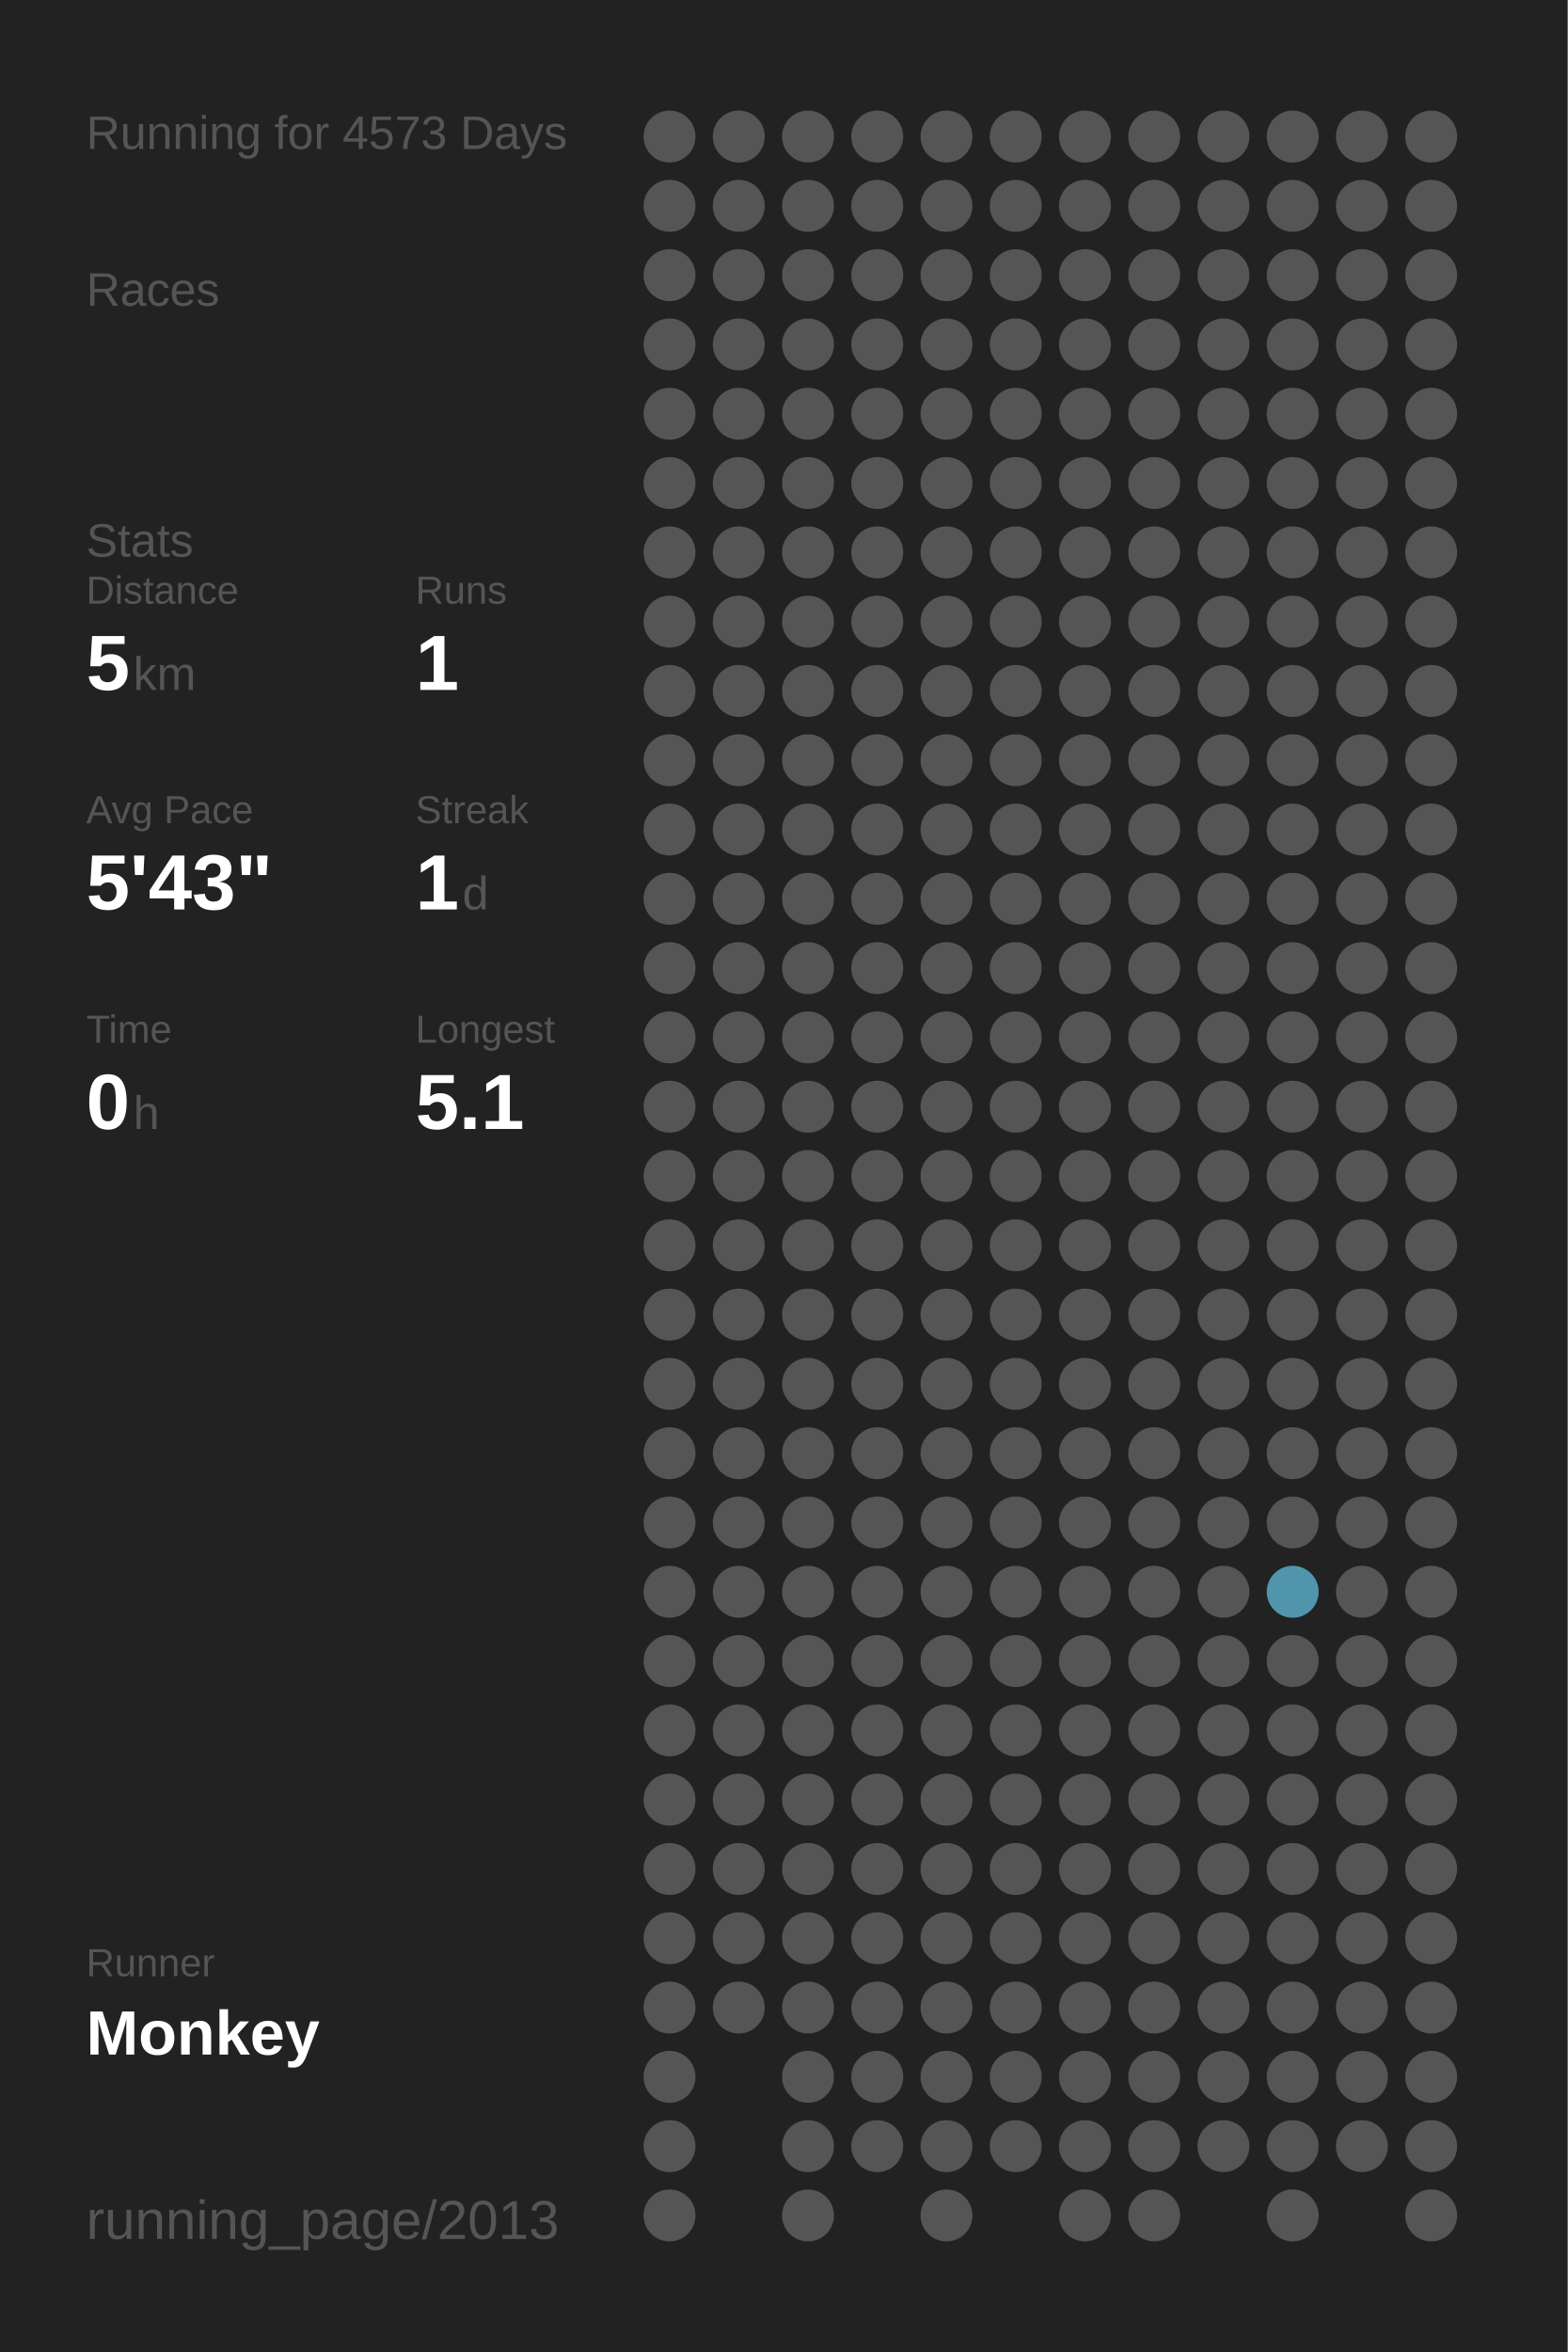
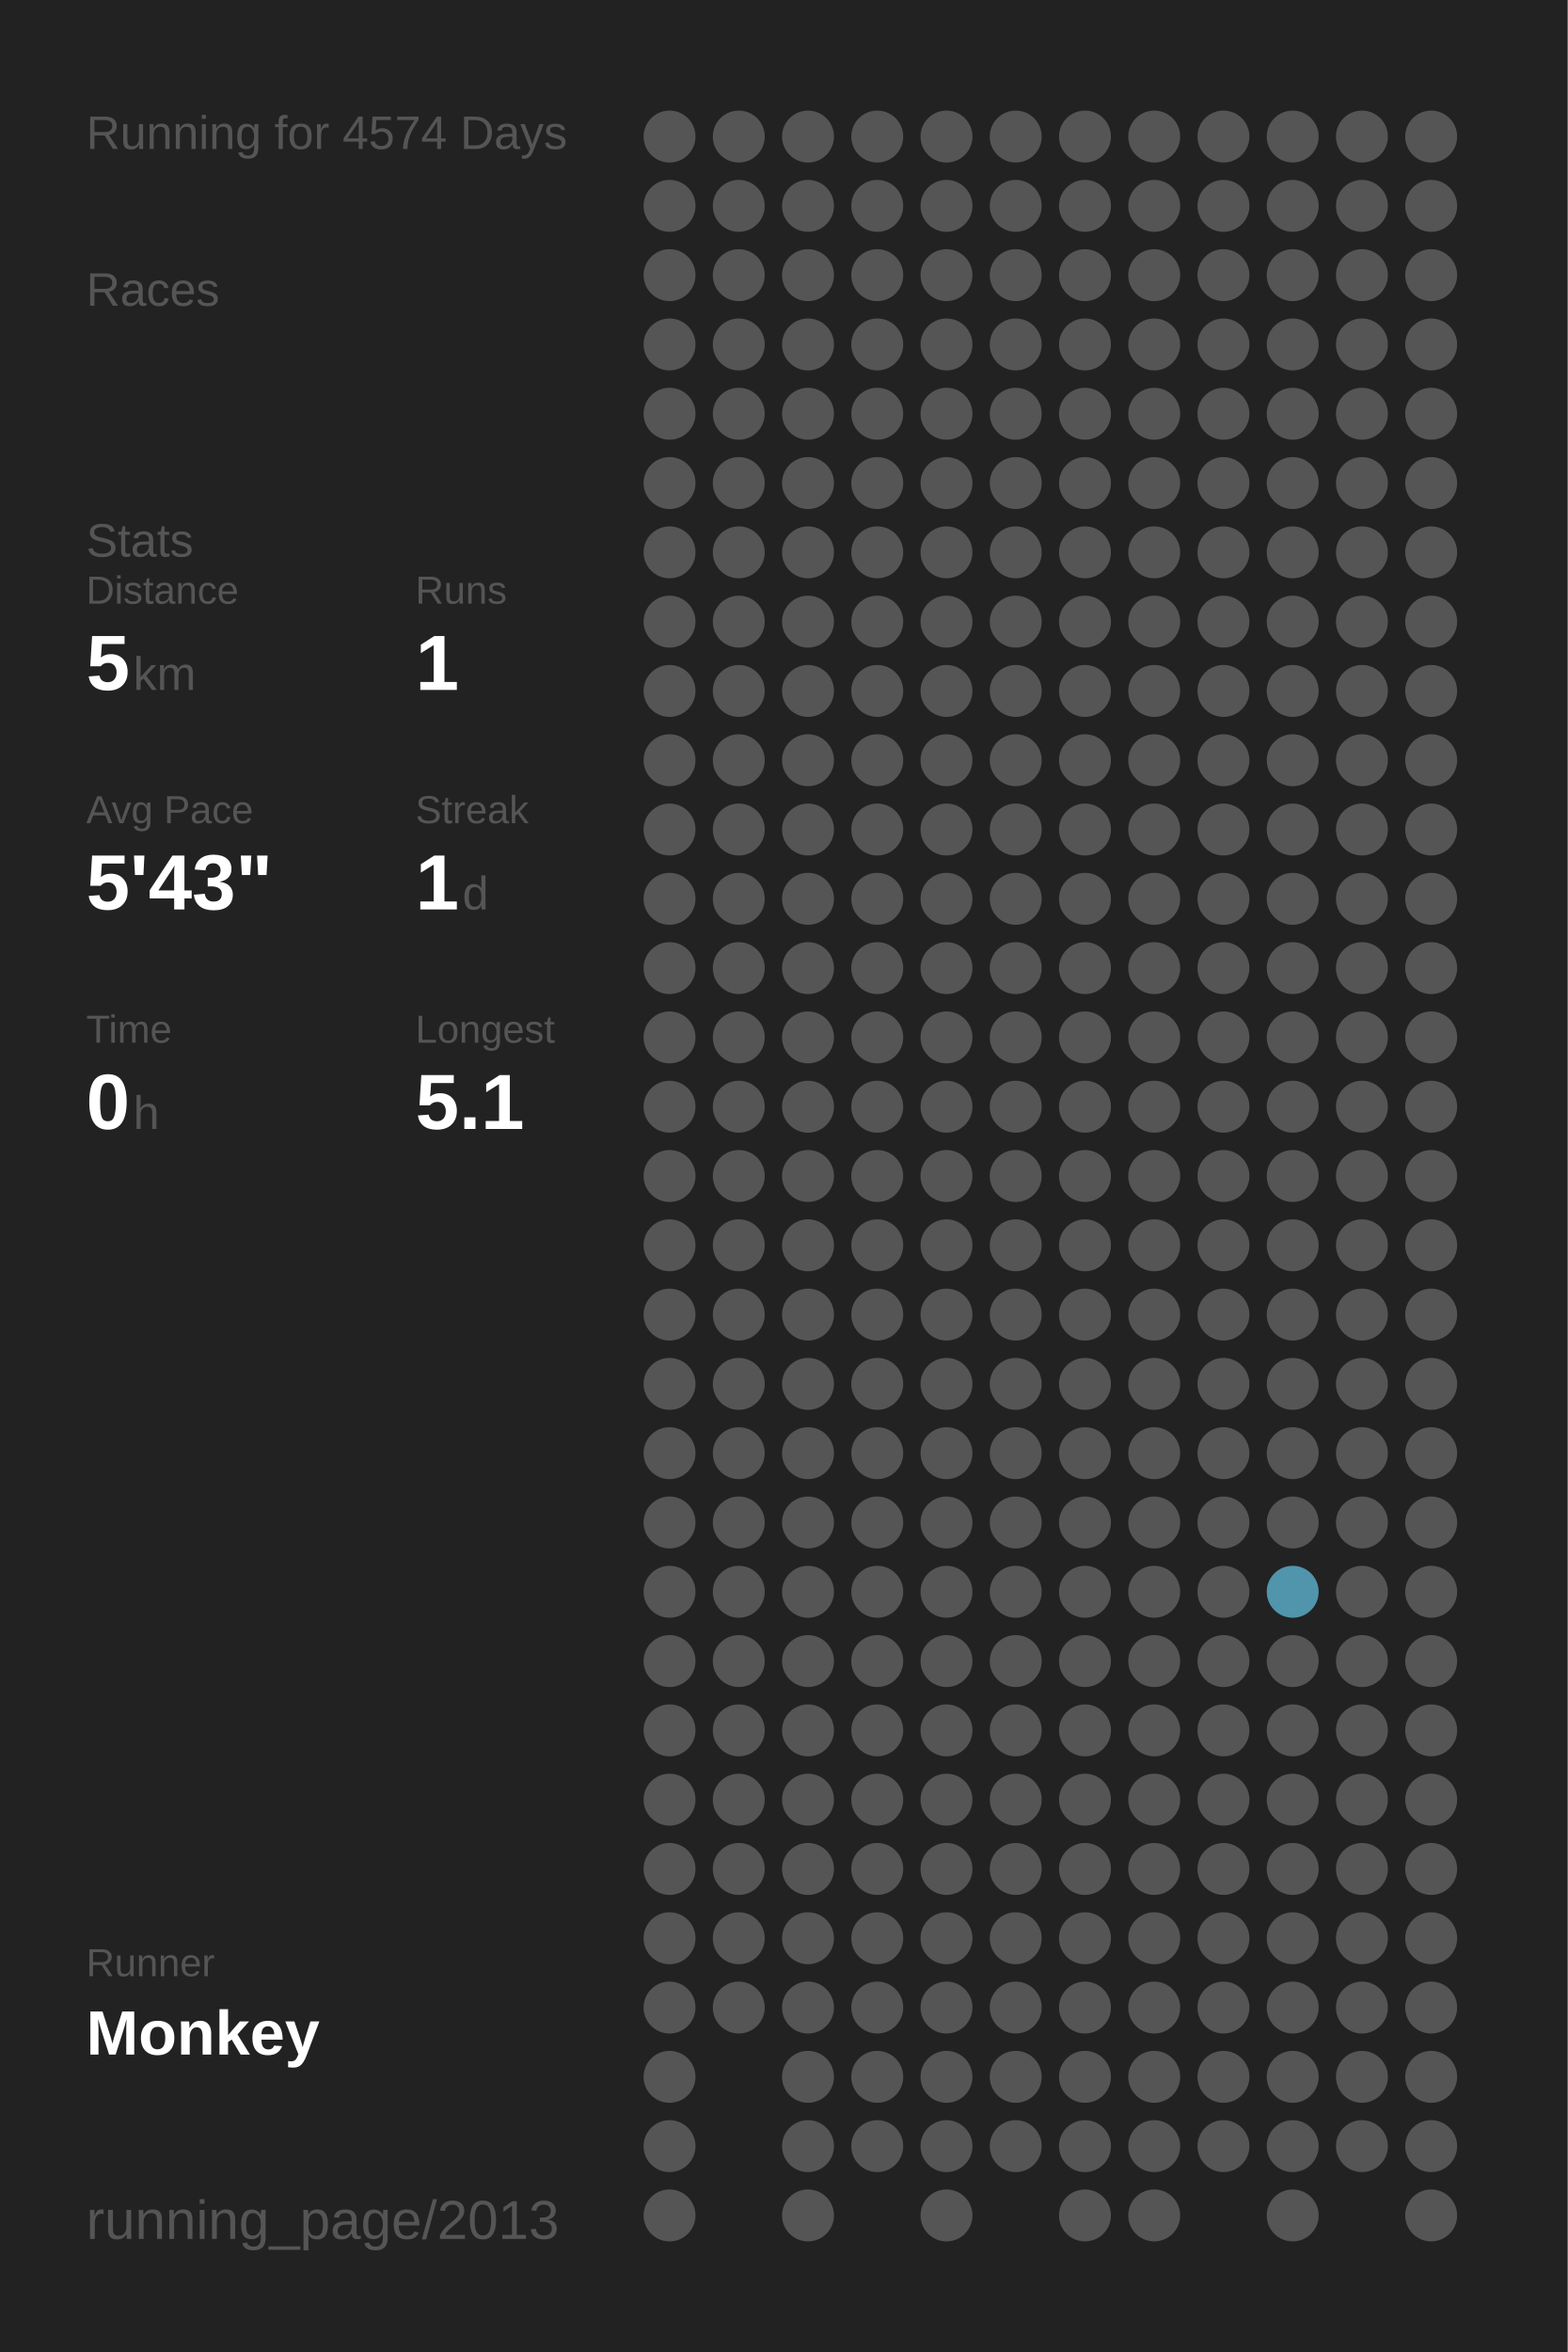
<svg xmlns="http://www.w3.org/2000/svg" baseProfile="full" height="300mm" version="1.1" viewBox="0,0,200,300" width="200mm">
  <defs />
  <rect fill="#222222" height="300" width="200" x="0" y="0" />
-   <text fill="#555555" style="font-size:6px; font-family:Arial;" x="11" y="19">Running for 4573 Days</text>
+   <text fill="#555555" style="font-size:6px; font-family:Arial;" x="11" y="19">Running for 4574 Days</text>
  <text fill="#555555" style="font-size:6px; font-family:Arial;" x="11" y="39">Races</text>
  <text fill="#555555" style="font-size:6px; font-family:Arial;" x="11" y="71">Stats</text>
  <text fill="#555555" style="font-size:5px; font-family:Arial;" x="11" y="77">Distance</text>
  <text fill="#FFFFFF" style="font-size:10px; font-family:Arial; font-weight:bold;" x="11" y="88">5</text>
  <text fill="#555555" style="font-size:6px; font-family:Arial;" x="17" y="88">km</text>
  <text fill="#555555" style="font-size:5px; font-family:Arial;" x="53" y="77">Runs</text>
  <text fill="#FFFFFF" style="font-size:10px; font-family:Arial; font-weight:bold;" x="53" y="88">1</text>
  <text fill="#555555" style="font-size:5px; font-family:Arial;" x="11" y="105">Avg Pace</text>
  <text fill="#FFFFFF" style="font-size:10px; font-family:Arial; font-weight:bold;" x="11" y="116">5'43"</text>
  <text fill="#555555" style="font-size:5px; font-family:Arial;" x="53" y="105">Streak</text>
  <text fill="#FFFFFF" style="font-size:10px; font-family:Arial; font-weight:bold;" x="53" y="116">1</text>
  <text fill="#555555" style="font-size:6px; font-family:Arial;" x="59" y="116">d</text>
  <text fill="#555555" style="font-size:5px; font-family:Arial;" x="11" y="133">Time</text>
  <text fill="#FFFFFF" style="font-size:10px; font-family:Arial; font-weight:bold;" x="11" y="144">0</text>
  <text fill="#555555" style="font-size:6px; font-family:Arial;" x="17" y="144">h</text>
  <text fill="#555555" style="font-size:5px; font-family:Arial;" x="53" y="133">Longest</text>
  <text fill="#FFFFFF" style="font-size:10px; font-family:Arial; font-weight:bold;" x="53" y="144">5.1</text>
  <text fill="#555555" style="font-size:5px; font-family:Arial;" x="11" y="252.065">Runner</text>
  <text fill="#FFFFFF" style="font-size:8px; font-family:Arial; font-weight:bold;" x="11" y="262.065">Monkey</text>
  <text fill="#555555" style="font-size:7px; font-family:Arial;" x="11" y="285.581">running_page/2013</text>
  <circle cx="85.417" cy="17.419" fill="#555555" r="3.312" />
  <circle cx="85.417" cy="26.258" fill="#555555" r="3.312" />
  <circle cx="85.417" cy="35.097" fill="#555555" r="3.312" />
  <circle cx="85.417" cy="43.935" fill="#555555" r="3.312" />
  <circle cx="85.417" cy="52.774" fill="#555555" r="3.312" />
  <circle cx="85.417" cy="61.613" fill="#555555" r="3.312" />
  <circle cx="85.417" cy="70.452" fill="#555555" r="3.312" />
  <circle cx="85.417" cy="79.29" fill="#555555" r="3.312" />
  <circle cx="85.417" cy="88.129" fill="#555555" r="3.312" />
  <circle cx="85.417" cy="96.968" fill="#555555" r="3.312" />
  <circle cx="85.417" cy="105.806" fill="#555555" r="3.312" />
  <circle cx="85.417" cy="114.645" fill="#555555" r="3.312" />
  <circle cx="85.417" cy="123.484" fill="#555555" r="3.312" />
  <circle cx="85.417" cy="132.323" fill="#555555" r="3.312" />
  <circle cx="85.417" cy="141.161" fill="#555555" r="3.312" />
  <circle cx="85.417" cy="150" fill="#555555" r="3.312" />
  <circle cx="85.417" cy="158.839" fill="#555555" r="3.312" />
  <circle cx="85.417" cy="167.677" fill="#555555" r="3.312" />
  <circle cx="85.417" cy="176.516" fill="#555555" r="3.312" />
  <circle cx="85.417" cy="185.355" fill="#555555" r="3.312" />
  <circle cx="85.417" cy="194.194" fill="#555555" r="3.312" />
  <circle cx="85.417" cy="203.032" fill="#555555" r="3.312" />
  <circle cx="85.417" cy="211.871" fill="#555555" r="3.312" />
  <circle cx="85.417" cy="220.71" fill="#555555" r="3.312" />
  <circle cx="85.417" cy="229.548" fill="#555555" r="3.312" />
  <circle cx="85.417" cy="238.387" fill="#555555" r="3.312" />
  <circle cx="85.417" cy="247.226" fill="#555555" r="3.312" />
  <circle cx="85.417" cy="256.065" fill="#555555" r="3.312" />
  <circle cx="85.417" cy="264.903" fill="#555555" r="3.312" />
  <circle cx="85.417" cy="273.742" fill="#555555" r="3.312" />
  <circle cx="85.417" cy="282.581" fill="#555555" r="3.312" />
  <circle cx="94.25" cy="17.419" fill="#555555" r="3.312" />
  <circle cx="94.25" cy="26.258" fill="#555555" r="3.312" />
  <circle cx="94.25" cy="35.097" fill="#555555" r="3.312" />
  <circle cx="94.25" cy="43.935" fill="#555555" r="3.312" />
  <circle cx="94.25" cy="52.774" fill="#555555" r="3.312" />
  <circle cx="94.25" cy="61.613" fill="#555555" r="3.312" />
  <circle cx="94.25" cy="70.452" fill="#555555" r="3.312" />
  <circle cx="94.25" cy="79.29" fill="#555555" r="3.312" />
  <circle cx="94.25" cy="88.129" fill="#555555" r="3.312" />
  <circle cx="94.25" cy="96.968" fill="#555555" r="3.312" />
  <circle cx="94.25" cy="105.806" fill="#555555" r="3.312" />
  <circle cx="94.25" cy="114.645" fill="#555555" r="3.312" />
  <circle cx="94.25" cy="123.484" fill="#555555" r="3.312" />
  <circle cx="94.25" cy="132.323" fill="#555555" r="3.312" />
  <circle cx="94.25" cy="141.161" fill="#555555" r="3.312" />
  <circle cx="94.25" cy="150" fill="#555555" r="3.312" />
  <circle cx="94.25" cy="158.839" fill="#555555" r="3.312" />
  <circle cx="94.25" cy="167.677" fill="#555555" r="3.312" />
  <circle cx="94.25" cy="176.516" fill="#555555" r="3.312" />
  <circle cx="94.25" cy="185.355" fill="#555555" r="3.312" />
  <circle cx="94.25" cy="194.194" fill="#555555" r="3.312" />
  <circle cx="94.25" cy="203.032" fill="#555555" r="3.312" />
  <circle cx="94.25" cy="211.871" fill="#555555" r="3.312" />
  <circle cx="94.25" cy="220.71" fill="#555555" r="3.312" />
  <circle cx="94.25" cy="229.548" fill="#555555" r="3.312" />
  <circle cx="94.25" cy="238.387" fill="#555555" r="3.312" />
  <circle cx="94.25" cy="247.226" fill="#555555" r="3.312" />
  <circle cx="94.25" cy="256.065" fill="#555555" r="3.312" />
  <circle cx="103.083" cy="17.419" fill="#555555" r="3.312" />
  <circle cx="103.083" cy="26.258" fill="#555555" r="3.312" />
  <circle cx="103.083" cy="35.097" fill="#555555" r="3.312" />
  <circle cx="103.083" cy="43.935" fill="#555555" r="3.312" />
  <circle cx="103.083" cy="52.774" fill="#555555" r="3.312" />
  <circle cx="103.083" cy="61.613" fill="#555555" r="3.312" />
  <circle cx="103.083" cy="70.452" fill="#555555" r="3.312" />
  <circle cx="103.083" cy="79.29" fill="#555555" r="3.312" />
  <circle cx="103.083" cy="88.129" fill="#555555" r="3.312" />
  <circle cx="103.083" cy="96.968" fill="#555555" r="3.312" />
  <circle cx="103.083" cy="105.806" fill="#555555" r="3.312" />
  <circle cx="103.083" cy="114.645" fill="#555555" r="3.312" />
  <circle cx="103.083" cy="123.484" fill="#555555" r="3.312" />
  <circle cx="103.083" cy="132.323" fill="#555555" r="3.312" />
  <circle cx="103.083" cy="141.161" fill="#555555" r="3.312" />
  <circle cx="103.083" cy="150" fill="#555555" r="3.312" />
  <circle cx="103.083" cy="158.839" fill="#555555" r="3.312" />
  <circle cx="103.083" cy="167.677" fill="#555555" r="3.312" />
  <circle cx="103.083" cy="176.516" fill="#555555" r="3.312" />
  <circle cx="103.083" cy="185.355" fill="#555555" r="3.312" />
  <circle cx="103.083" cy="194.194" fill="#555555" r="3.312" />
  <circle cx="103.083" cy="203.032" fill="#555555" r="3.312" />
  <circle cx="103.083" cy="211.871" fill="#555555" r="3.312" />
  <circle cx="103.083" cy="220.71" fill="#555555" r="3.312" />
  <circle cx="103.083" cy="229.548" fill="#555555" r="3.312" />
  <circle cx="103.083" cy="238.387" fill="#555555" r="3.312" />
  <circle cx="103.083" cy="247.226" fill="#555555" r="3.312" />
  <circle cx="103.083" cy="256.065" fill="#555555" r="3.312" />
  <circle cx="103.083" cy="264.903" fill="#555555" r="3.312" />
  <circle cx="103.083" cy="273.742" fill="#555555" r="3.312" />
  <circle cx="103.083" cy="282.581" fill="#555555" r="3.312" />
  <circle cx="111.917" cy="17.419" fill="#555555" r="3.312" />
  <circle cx="111.917" cy="26.258" fill="#555555" r="3.312" />
  <circle cx="111.917" cy="35.097" fill="#555555" r="3.312" />
  <circle cx="111.917" cy="43.935" fill="#555555" r="3.312" />
  <circle cx="111.917" cy="52.774" fill="#555555" r="3.312" />
  <circle cx="111.917" cy="61.613" fill="#555555" r="3.312" />
  <circle cx="111.917" cy="70.452" fill="#555555" r="3.312" />
  <circle cx="111.917" cy="79.29" fill="#555555" r="3.312" />
  <circle cx="111.917" cy="88.129" fill="#555555" r="3.312" />
  <circle cx="111.917" cy="96.968" fill="#555555" r="3.312" />
  <circle cx="111.917" cy="105.806" fill="#555555" r="3.312" />
  <circle cx="111.917" cy="114.645" fill="#555555" r="3.312" />
  <circle cx="111.917" cy="123.484" fill="#555555" r="3.312" />
  <circle cx="111.917" cy="132.323" fill="#555555" r="3.312" />
  <circle cx="111.917" cy="141.161" fill="#555555" r="3.312" />
  <circle cx="111.917" cy="150" fill="#555555" r="3.312" />
  <circle cx="111.917" cy="158.839" fill="#555555" r="3.312" />
  <circle cx="111.917" cy="167.677" fill="#555555" r="3.312" />
  <circle cx="111.917" cy="176.516" fill="#555555" r="3.312" />
  <circle cx="111.917" cy="185.355" fill="#555555" r="3.312" />
  <circle cx="111.917" cy="194.194" fill="#555555" r="3.312" />
  <circle cx="111.917" cy="203.032" fill="#555555" r="3.312" />
  <circle cx="111.917" cy="211.871" fill="#555555" r="3.312" />
  <circle cx="111.917" cy="220.71" fill="#555555" r="3.312" />
  <circle cx="111.917" cy="229.548" fill="#555555" r="3.312" />
  <circle cx="111.917" cy="238.387" fill="#555555" r="3.312" />
  <circle cx="111.917" cy="247.226" fill="#555555" r="3.312" />
  <circle cx="111.917" cy="256.065" fill="#555555" r="3.312" />
  <circle cx="111.917" cy="264.903" fill="#555555" r="3.312" />
  <circle cx="111.917" cy="273.742" fill="#555555" r="3.312" />
  <circle cx="120.75" cy="17.419" fill="#555555" r="3.312" />
  <circle cx="120.75" cy="26.258" fill="#555555" r="3.312" />
  <circle cx="120.75" cy="35.097" fill="#555555" r="3.312" />
  <circle cx="120.75" cy="43.935" fill="#555555" r="3.312" />
  <circle cx="120.75" cy="52.774" fill="#555555" r="3.312" />
  <circle cx="120.75" cy="61.613" fill="#555555" r="3.312" />
  <circle cx="120.75" cy="70.452" fill="#555555" r="3.312" />
  <circle cx="120.75" cy="79.29" fill="#555555" r="3.312" />
  <circle cx="120.75" cy="88.129" fill="#555555" r="3.312" />
  <circle cx="120.75" cy="96.968" fill="#555555" r="3.312" />
  <circle cx="120.75" cy="105.806" fill="#555555" r="3.312" />
  <circle cx="120.75" cy="114.645" fill="#555555" r="3.312" />
  <circle cx="120.75" cy="123.484" fill="#555555" r="3.312" />
  <circle cx="120.75" cy="132.323" fill="#555555" r="3.312" />
  <circle cx="120.75" cy="141.161" fill="#555555" r="3.312" />
  <circle cx="120.75" cy="150" fill="#555555" r="3.312" />
  <circle cx="120.75" cy="158.839" fill="#555555" r="3.312" />
  <circle cx="120.75" cy="167.677" fill="#555555" r="3.312" />
  <circle cx="120.75" cy="176.516" fill="#555555" r="3.312" />
  <circle cx="120.75" cy="185.355" fill="#555555" r="3.312" />
  <circle cx="120.75" cy="194.194" fill="#555555" r="3.312" />
  <circle cx="120.75" cy="203.032" fill="#555555" r="3.312" />
  <circle cx="120.75" cy="211.871" fill="#555555" r="3.312" />
  <circle cx="120.75" cy="220.71" fill="#555555" r="3.312" />
  <circle cx="120.75" cy="229.548" fill="#555555" r="3.312" />
  <circle cx="120.75" cy="238.387" fill="#555555" r="3.312" />
  <circle cx="120.75" cy="247.226" fill="#555555" r="3.312" />
  <circle cx="120.75" cy="256.065" fill="#555555" r="3.312" />
  <circle cx="120.75" cy="264.903" fill="#555555" r="3.312" />
  <circle cx="120.75" cy="273.742" fill="#555555" r="3.312" />
  <circle cx="120.75" cy="282.581" fill="#555555" r="3.312" />
  <circle cx="129.583" cy="17.419" fill="#555555" r="3.312" />
  <circle cx="129.583" cy="26.258" fill="#555555" r="3.312" />
  <circle cx="129.583" cy="35.097" fill="#555555" r="3.312" />
  <circle cx="129.583" cy="43.935" fill="#555555" r="3.312" />
  <circle cx="129.583" cy="52.774" fill="#555555" r="3.312" />
  <circle cx="129.583" cy="61.613" fill="#555555" r="3.312" />
  <circle cx="129.583" cy="70.452" fill="#555555" r="3.312" />
  <circle cx="129.583" cy="79.29" fill="#555555" r="3.312" />
  <circle cx="129.583" cy="88.129" fill="#555555" r="3.312" />
  <circle cx="129.583" cy="96.968" fill="#555555" r="3.312" />
  <circle cx="129.583" cy="105.806" fill="#555555" r="3.312" />
  <circle cx="129.583" cy="114.645" fill="#555555" r="3.312" />
  <circle cx="129.583" cy="123.484" fill="#555555" r="3.312" />
  <circle cx="129.583" cy="132.323" fill="#555555" r="3.312" />
  <circle cx="129.583" cy="141.161" fill="#555555" r="3.312" />
  <circle cx="129.583" cy="150" fill="#555555" r="3.312" />
  <circle cx="129.583" cy="158.839" fill="#555555" r="3.312" />
  <circle cx="129.583" cy="167.677" fill="#555555" r="3.312" />
  <circle cx="129.583" cy="176.516" fill="#555555" r="3.312" />
  <circle cx="129.583" cy="185.355" fill="#555555" r="3.312" />
  <circle cx="129.583" cy="194.194" fill="#555555" r="3.312" />
  <circle cx="129.583" cy="203.032" fill="#555555" r="3.312" />
  <circle cx="129.583" cy="211.871" fill="#555555" r="3.312" />
  <circle cx="129.583" cy="220.71" fill="#555555" r="3.312" />
  <circle cx="129.583" cy="229.548" fill="#555555" r="3.312" />
  <circle cx="129.583" cy="238.387" fill="#555555" r="3.312" />
  <circle cx="129.583" cy="247.226" fill="#555555" r="3.312" />
  <circle cx="129.583" cy="256.065" fill="#555555" r="3.312" />
  <circle cx="129.583" cy="264.903" fill="#555555" r="3.312" />
  <circle cx="129.583" cy="273.742" fill="#555555" r="3.312" />
  <circle cx="138.417" cy="17.419" fill="#555555" r="3.312" />
  <circle cx="138.417" cy="26.258" fill="#555555" r="3.312" />
  <circle cx="138.417" cy="35.097" fill="#555555" r="3.312" />
  <circle cx="138.417" cy="43.935" fill="#555555" r="3.312" />
  <circle cx="138.417" cy="52.774" fill="#555555" r="3.312" />
  <circle cx="138.417" cy="61.613" fill="#555555" r="3.312" />
  <circle cx="138.417" cy="70.452" fill="#555555" r="3.312" />
  <circle cx="138.417" cy="79.29" fill="#555555" r="3.312" />
  <circle cx="138.417" cy="88.129" fill="#555555" r="3.312" />
  <circle cx="138.417" cy="96.968" fill="#555555" r="3.312" />
  <circle cx="138.417" cy="105.806" fill="#555555" r="3.312" />
  <circle cx="138.417" cy="114.645" fill="#555555" r="3.312" />
  <circle cx="138.417" cy="123.484" fill="#555555" r="3.312" />
  <circle cx="138.417" cy="132.323" fill="#555555" r="3.312" />
  <circle cx="138.417" cy="141.161" fill="#555555" r="3.312" />
  <circle cx="138.417" cy="150" fill="#555555" r="3.312" />
  <circle cx="138.417" cy="158.839" fill="#555555" r="3.312" />
  <circle cx="138.417" cy="167.677" fill="#555555" r="3.312" />
  <circle cx="138.417" cy="176.516" fill="#555555" r="3.312" />
  <circle cx="138.417" cy="185.355" fill="#555555" r="3.312" />
  <circle cx="138.417" cy="194.194" fill="#555555" r="3.312" />
  <circle cx="138.417" cy="203.032" fill="#555555" r="3.312" />
  <circle cx="138.417" cy="211.871" fill="#555555" r="3.312" />
  <circle cx="138.417" cy="220.71" fill="#555555" r="3.312" />
  <circle cx="138.417" cy="229.548" fill="#555555" r="3.312" />
  <circle cx="138.417" cy="238.387" fill="#555555" r="3.312" />
  <circle cx="138.417" cy="247.226" fill="#555555" r="3.312" />
  <circle cx="138.417" cy="256.065" fill="#555555" r="3.312" />
  <circle cx="138.417" cy="264.903" fill="#555555" r="3.312" />
  <circle cx="138.417" cy="273.742" fill="#555555" r="3.312" />
  <circle cx="138.417" cy="282.581" fill="#555555" r="3.312" />
  <circle cx="147.25" cy="17.419" fill="#555555" r="3.312" />
  <circle cx="147.25" cy="26.258" fill="#555555" r="3.312" />
  <circle cx="147.25" cy="35.097" fill="#555555" r="3.312" />
  <circle cx="147.25" cy="43.935" fill="#555555" r="3.312" />
  <circle cx="147.25" cy="52.774" fill="#555555" r="3.312" />
  <circle cx="147.25" cy="61.613" fill="#555555" r="3.312" />
  <circle cx="147.25" cy="70.452" fill="#555555" r="3.312" />
  <circle cx="147.25" cy="79.29" fill="#555555" r="3.312" />
  <circle cx="147.25" cy="88.129" fill="#555555" r="3.312" />
  <circle cx="147.25" cy="96.968" fill="#555555" r="3.312" />
  <circle cx="147.25" cy="105.806" fill="#555555" r="3.312" />
  <circle cx="147.25" cy="114.645" fill="#555555" r="3.312" />
  <circle cx="147.25" cy="123.484" fill="#555555" r="3.312" />
  <circle cx="147.25" cy="132.323" fill="#555555" r="3.312" />
  <circle cx="147.25" cy="141.161" fill="#555555" r="3.312" />
  <circle cx="147.25" cy="150" fill="#555555" r="3.312" />
  <circle cx="147.25" cy="158.839" fill="#555555" r="3.312" />
  <circle cx="147.25" cy="167.677" fill="#555555" r="3.312" />
  <circle cx="147.25" cy="176.516" fill="#555555" r="3.312" />
  <circle cx="147.25" cy="185.355" fill="#555555" r="3.312" />
  <circle cx="147.25" cy="194.194" fill="#555555" r="3.312" />
  <circle cx="147.25" cy="203.032" fill="#555555" r="3.312" />
  <circle cx="147.25" cy="211.871" fill="#555555" r="3.312" />
  <circle cx="147.25" cy="220.71" fill="#555555" r="3.312" />
  <circle cx="147.25" cy="229.548" fill="#555555" r="3.312" />
  <circle cx="147.25" cy="238.387" fill="#555555" r="3.312" />
  <circle cx="147.25" cy="247.226" fill="#555555" r="3.312" />
  <circle cx="147.25" cy="256.065" fill="#555555" r="3.312" />
  <circle cx="147.25" cy="264.903" fill="#555555" r="3.312" />
  <circle cx="147.25" cy="273.742" fill="#555555" r="3.312" />
  <circle cx="147.25" cy="282.581" fill="#555555" r="3.312" />
  <circle cx="156.083" cy="17.419" fill="#555555" r="3.312" />
  <circle cx="156.083" cy="26.258" fill="#555555" r="3.312" />
  <circle cx="156.083" cy="35.097" fill="#555555" r="3.312" />
  <circle cx="156.083" cy="43.935" fill="#555555" r="3.312" />
  <circle cx="156.083" cy="52.774" fill="#555555" r="3.312" />
  <circle cx="156.083" cy="61.613" fill="#555555" r="3.312" />
  <circle cx="156.083" cy="70.452" fill="#555555" r="3.312" />
  <circle cx="156.083" cy="79.29" fill="#555555" r="3.312" />
  <circle cx="156.083" cy="88.129" fill="#555555" r="3.312" />
  <circle cx="156.083" cy="96.968" fill="#555555" r="3.312" />
  <circle cx="156.083" cy="105.806" fill="#555555" r="3.312" />
  <circle cx="156.083" cy="114.645" fill="#555555" r="3.312" />
  <circle cx="156.083" cy="123.484" fill="#555555" r="3.312" />
  <circle cx="156.083" cy="132.323" fill="#555555" r="3.312" />
  <circle cx="156.083" cy="141.161" fill="#555555" r="3.312" />
  <circle cx="156.083" cy="150" fill="#555555" r="3.312" />
  <circle cx="156.083" cy="158.839" fill="#555555" r="3.312" />
  <circle cx="156.083" cy="167.677" fill="#555555" r="3.312" />
  <circle cx="156.083" cy="176.516" fill="#555555" r="3.312" />
  <circle cx="156.083" cy="185.355" fill="#555555" r="3.312" />
  <circle cx="156.083" cy="194.194" fill="#555555" r="3.312" />
  <circle cx="156.083" cy="203.032" fill="#555555" r="3.312" />
  <circle cx="156.083" cy="211.871" fill="#555555" r="3.312" />
  <circle cx="156.083" cy="220.71" fill="#555555" r="3.312" />
  <circle cx="156.083" cy="229.548" fill="#555555" r="3.312" />
  <circle cx="156.083" cy="238.387" fill="#555555" r="3.312" />
  <circle cx="156.083" cy="247.226" fill="#555555" r="3.312" />
  <circle cx="156.083" cy="256.065" fill="#555555" r="3.312" />
  <circle cx="156.083" cy="264.903" fill="#555555" r="3.312" />
  <circle cx="156.083" cy="273.742" fill="#555555" r="3.312" />
  <circle cx="164.917" cy="17.419" fill="#555555" r="3.312" />
  <circle cx="164.917" cy="26.258" fill="#555555" r="3.312" />
  <circle cx="164.917" cy="35.097" fill="#555555" r="3.312" />
  <circle cx="164.917" cy="43.935" fill="#555555" r="3.312" />
  <circle cx="164.917" cy="52.774" fill="#555555" r="3.312" />
  <circle cx="164.917" cy="61.613" fill="#555555" r="3.312" />
  <circle cx="164.917" cy="70.452" fill="#555555" r="3.312" />
  <circle cx="164.917" cy="79.29" fill="#555555" r="3.312" />
  <circle cx="164.917" cy="88.129" fill="#555555" r="3.312" />
  <circle cx="164.917" cy="96.968" fill="#555555" r="3.312" />
  <circle cx="164.917" cy="105.806" fill="#555555" r="3.312" />
  <circle cx="164.917" cy="114.645" fill="#555555" r="3.312" />
  <circle cx="164.917" cy="123.484" fill="#555555" r="3.312" />
  <circle cx="164.917" cy="132.323" fill="#555555" r="3.312" />
  <circle cx="164.917" cy="141.161" fill="#555555" r="3.312" />
  <circle cx="164.917" cy="150" fill="#555555" r="3.312" />
  <circle cx="164.917" cy="158.839" fill="#555555" r="3.312" />
  <circle cx="164.917" cy="167.677" fill="#555555" r="3.312" />
  <circle cx="164.917" cy="176.516" fill="#555555" r="3.312" />
  <circle cx="164.917" cy="185.355" fill="#555555" r="3.312" />
  <circle cx="164.917" cy="194.194" fill="#555555" r="3.312" />
  <circle cx="164.917" cy="203.032" fill="#5095ac" r="3.312" />
  <circle cx="164.917" cy="211.871" fill="#555555" r="3.312" />
  <circle cx="164.917" cy="220.71" fill="#555555" r="3.312" />
  <circle cx="164.917" cy="229.548" fill="#555555" r="3.312" />
  <circle cx="164.917" cy="238.387" fill="#555555" r="3.312" />
  <circle cx="164.917" cy="247.226" fill="#555555" r="3.312" />
  <circle cx="164.917" cy="256.065" fill="#555555" r="3.312" />
  <circle cx="164.917" cy="264.903" fill="#555555" r="3.312" />
  <circle cx="164.917" cy="273.742" fill="#555555" r="3.312" />
  <circle cx="164.917" cy="282.581" fill="#555555" r="3.312" />
  <circle cx="173.75" cy="17.419" fill="#555555" r="3.312" />
  <circle cx="173.75" cy="26.258" fill="#555555" r="3.312" />
  <circle cx="173.75" cy="35.097" fill="#555555" r="3.312" />
  <circle cx="173.75" cy="43.935" fill="#555555" r="3.312" />
  <circle cx="173.75" cy="52.774" fill="#555555" r="3.312" />
  <circle cx="173.75" cy="61.613" fill="#555555" r="3.312" />
  <circle cx="173.75" cy="70.452" fill="#555555" r="3.312" />
  <circle cx="173.75" cy="79.29" fill="#555555" r="3.312" />
  <circle cx="173.75" cy="88.129" fill="#555555" r="3.312" />
  <circle cx="173.75" cy="96.968" fill="#555555" r="3.312" />
  <circle cx="173.75" cy="105.806" fill="#555555" r="3.312" />
  <circle cx="173.75" cy="114.645" fill="#555555" r="3.312" />
  <circle cx="173.75" cy="123.484" fill="#555555" r="3.312" />
  <circle cx="173.75" cy="132.323" fill="#555555" r="3.312" />
  <circle cx="173.75" cy="141.161" fill="#555555" r="3.312" />
  <circle cx="173.75" cy="150" fill="#555555" r="3.312" />
  <circle cx="173.75" cy="158.839" fill="#555555" r="3.312" />
  <circle cx="173.75" cy="167.677" fill="#555555" r="3.312" />
  <circle cx="173.75" cy="176.516" fill="#555555" r="3.312" />
  <circle cx="173.75" cy="185.355" fill="#555555" r="3.312" />
  <circle cx="173.75" cy="194.194" fill="#555555" r="3.312" />
  <circle cx="173.75" cy="203.032" fill="#555555" r="3.312" />
  <circle cx="173.75" cy="211.871" fill="#555555" r="3.312" />
  <circle cx="173.75" cy="220.71" fill="#555555" r="3.312" />
  <circle cx="173.75" cy="229.548" fill="#555555" r="3.312" />
  <circle cx="173.75" cy="238.387" fill="#555555" r="3.312" />
  <circle cx="173.75" cy="247.226" fill="#555555" r="3.312" />
  <circle cx="173.75" cy="256.065" fill="#555555" r="3.312" />
  <circle cx="173.75" cy="264.903" fill="#555555" r="3.312" />
  <circle cx="173.75" cy="273.742" fill="#555555" r="3.312" />
  <circle cx="182.583" cy="17.419" fill="#555555" r="3.312" />
  <circle cx="182.583" cy="26.258" fill="#555555" r="3.312" />
  <circle cx="182.583" cy="35.097" fill="#555555" r="3.312" />
  <circle cx="182.583" cy="43.935" fill="#555555" r="3.312" />
  <circle cx="182.583" cy="52.774" fill="#555555" r="3.312" />
  <circle cx="182.583" cy="61.613" fill="#555555" r="3.312" />
  <circle cx="182.583" cy="70.452" fill="#555555" r="3.312" />
  <circle cx="182.583" cy="79.29" fill="#555555" r="3.312" />
  <circle cx="182.583" cy="88.129" fill="#555555" r="3.312" />
  <circle cx="182.583" cy="96.968" fill="#555555" r="3.312" />
  <circle cx="182.583" cy="105.806" fill="#555555" r="3.312" />
  <circle cx="182.583" cy="114.645" fill="#555555" r="3.312" />
  <circle cx="182.583" cy="123.484" fill="#555555" r="3.312" />
  <circle cx="182.583" cy="132.323" fill="#555555" r="3.312" />
  <circle cx="182.583" cy="141.161" fill="#555555" r="3.312" />
  <circle cx="182.583" cy="150" fill="#555555" r="3.312" />
  <circle cx="182.583" cy="158.839" fill="#555555" r="3.312" />
  <circle cx="182.583" cy="167.677" fill="#555555" r="3.312" />
  <circle cx="182.583" cy="176.516" fill="#555555" r="3.312" />
  <circle cx="182.583" cy="185.355" fill="#555555" r="3.312" />
  <circle cx="182.583" cy="194.194" fill="#555555" r="3.312" />
  <circle cx="182.583" cy="203.032" fill="#555555" r="3.312" />
  <circle cx="182.583" cy="211.871" fill="#555555" r="3.312" />
  <circle cx="182.583" cy="220.71" fill="#555555" r="3.312" />
  <circle cx="182.583" cy="229.548" fill="#555555" r="3.312" />
  <circle cx="182.583" cy="238.387" fill="#555555" r="3.312" />
  <circle cx="182.583" cy="247.226" fill="#555555" r="3.312" />
  <circle cx="182.583" cy="256.065" fill="#555555" r="3.312" />
  <circle cx="182.583" cy="264.903" fill="#555555" r="3.312" />
  <circle cx="182.583" cy="273.742" fill="#555555" r="3.312" />
  <circle cx="182.583" cy="282.581" fill="#555555" r="3.312" />
</svg>
